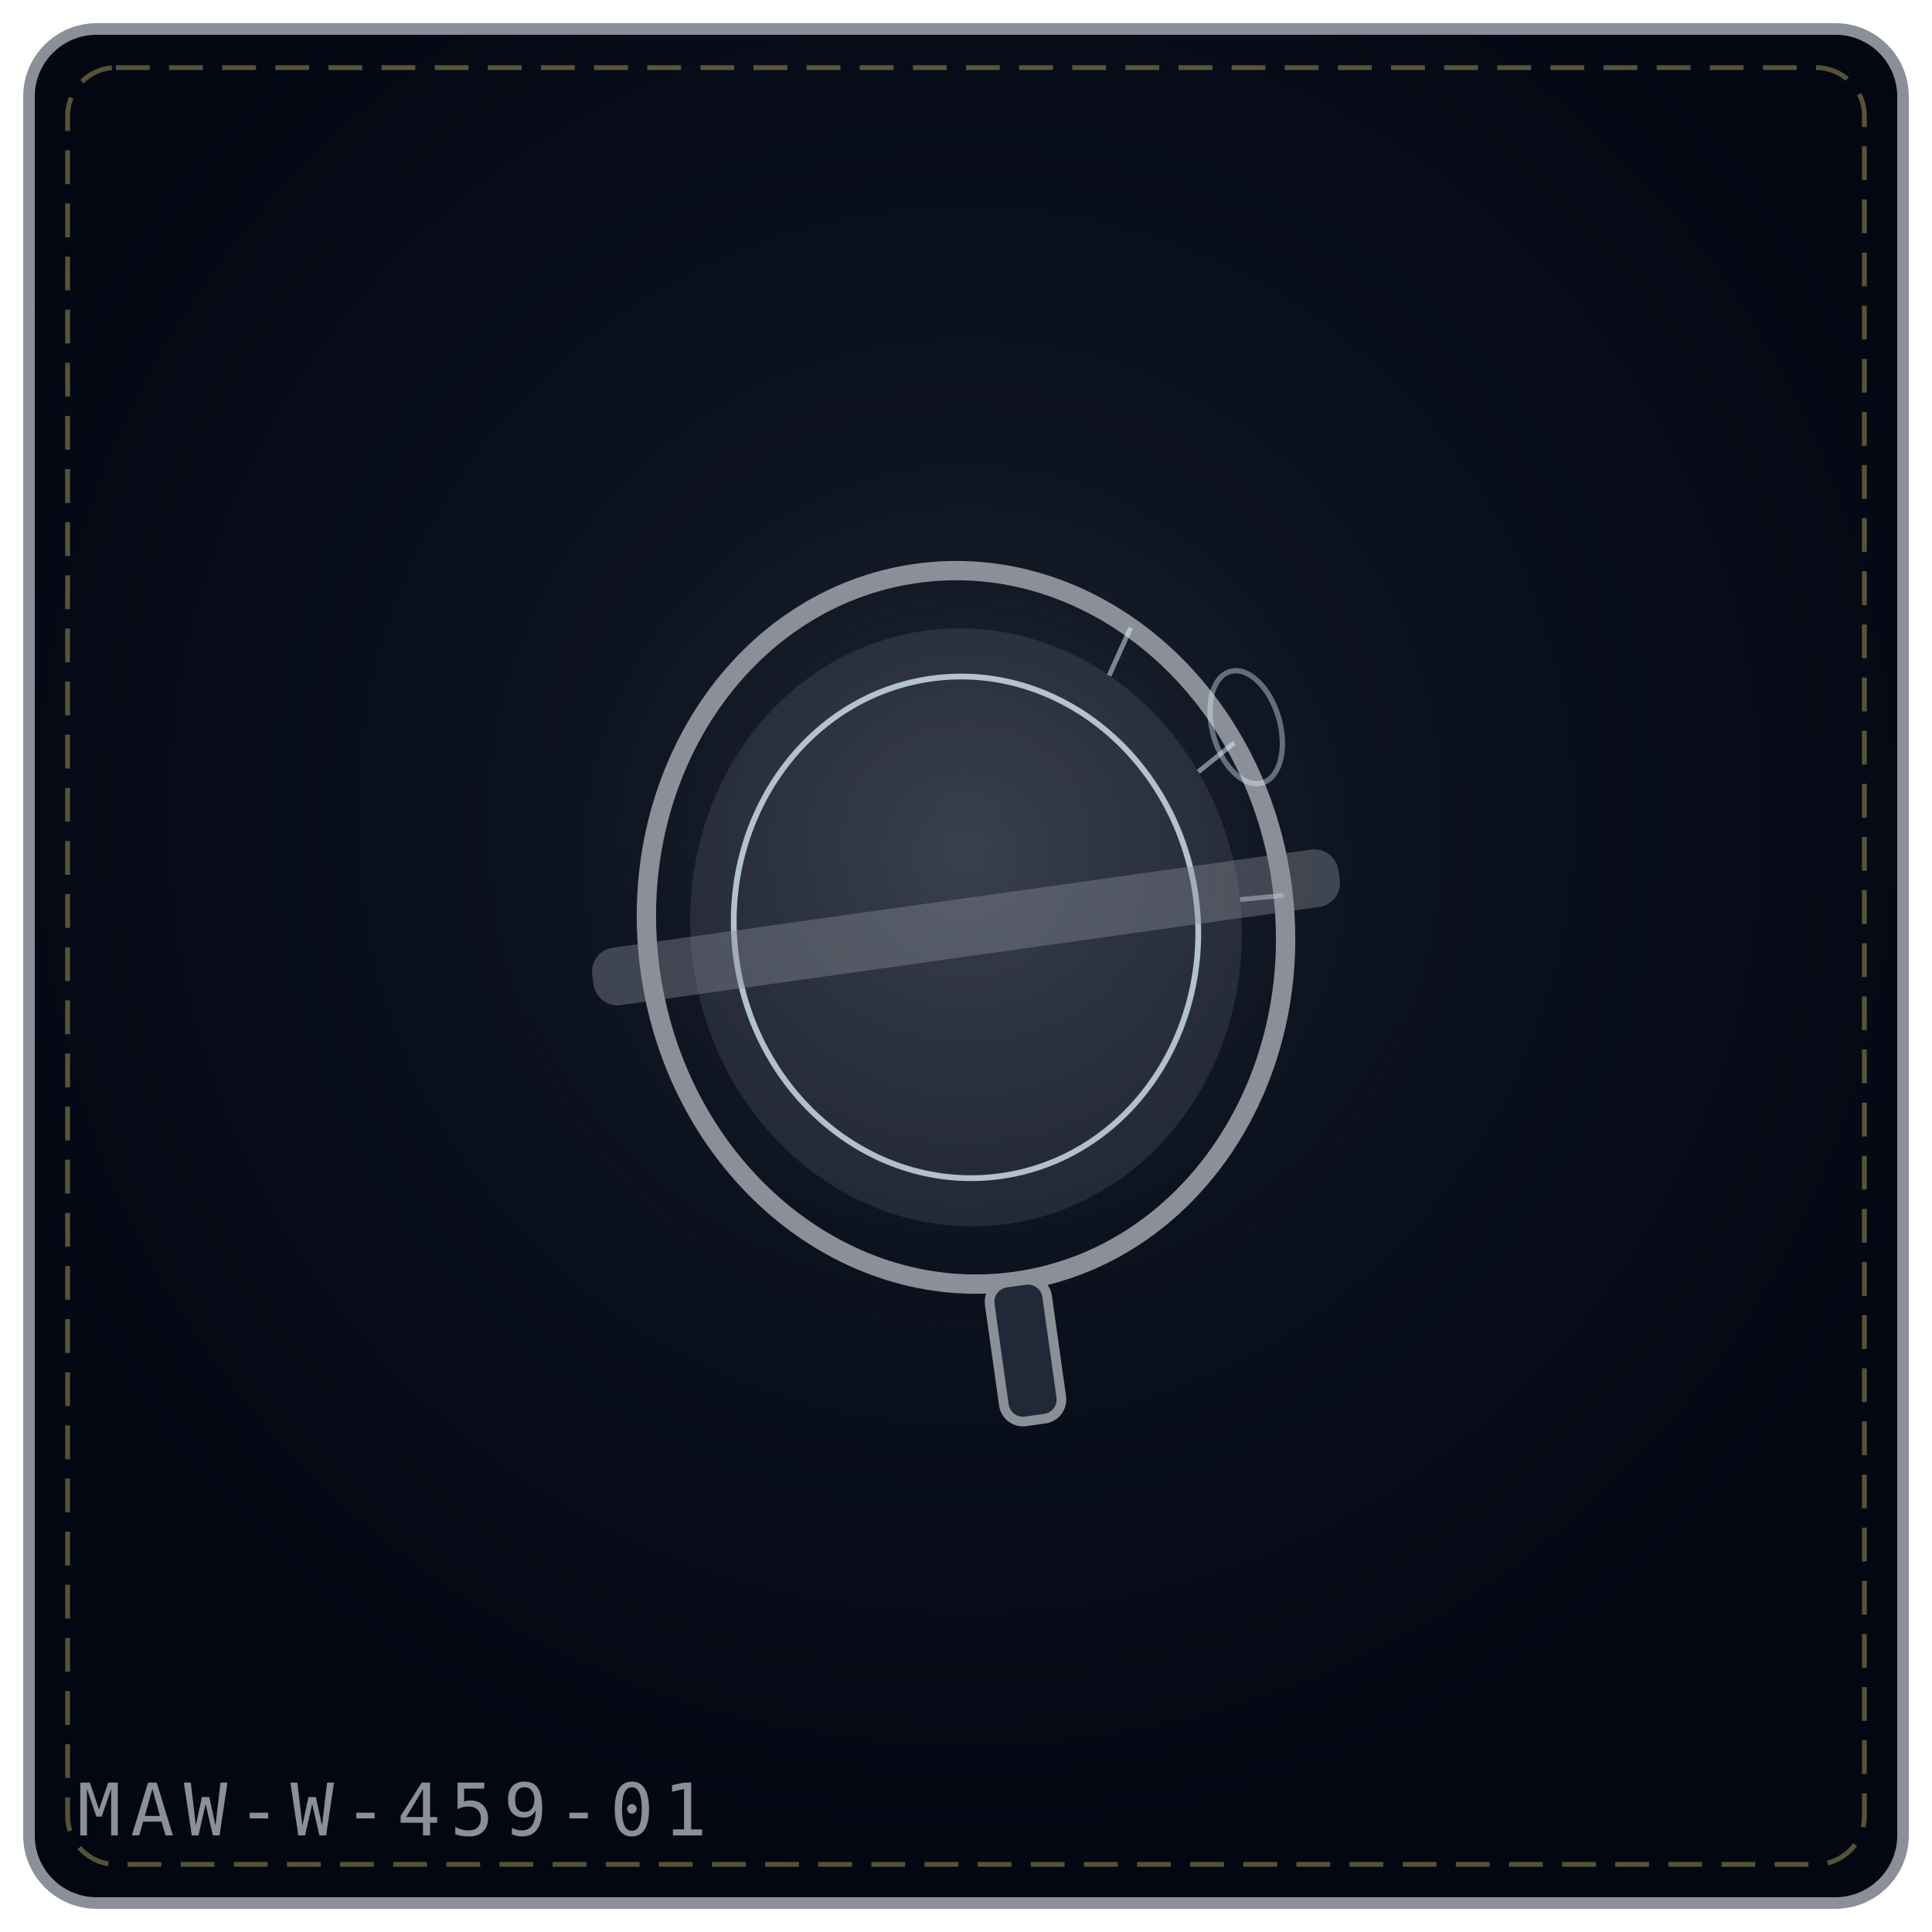
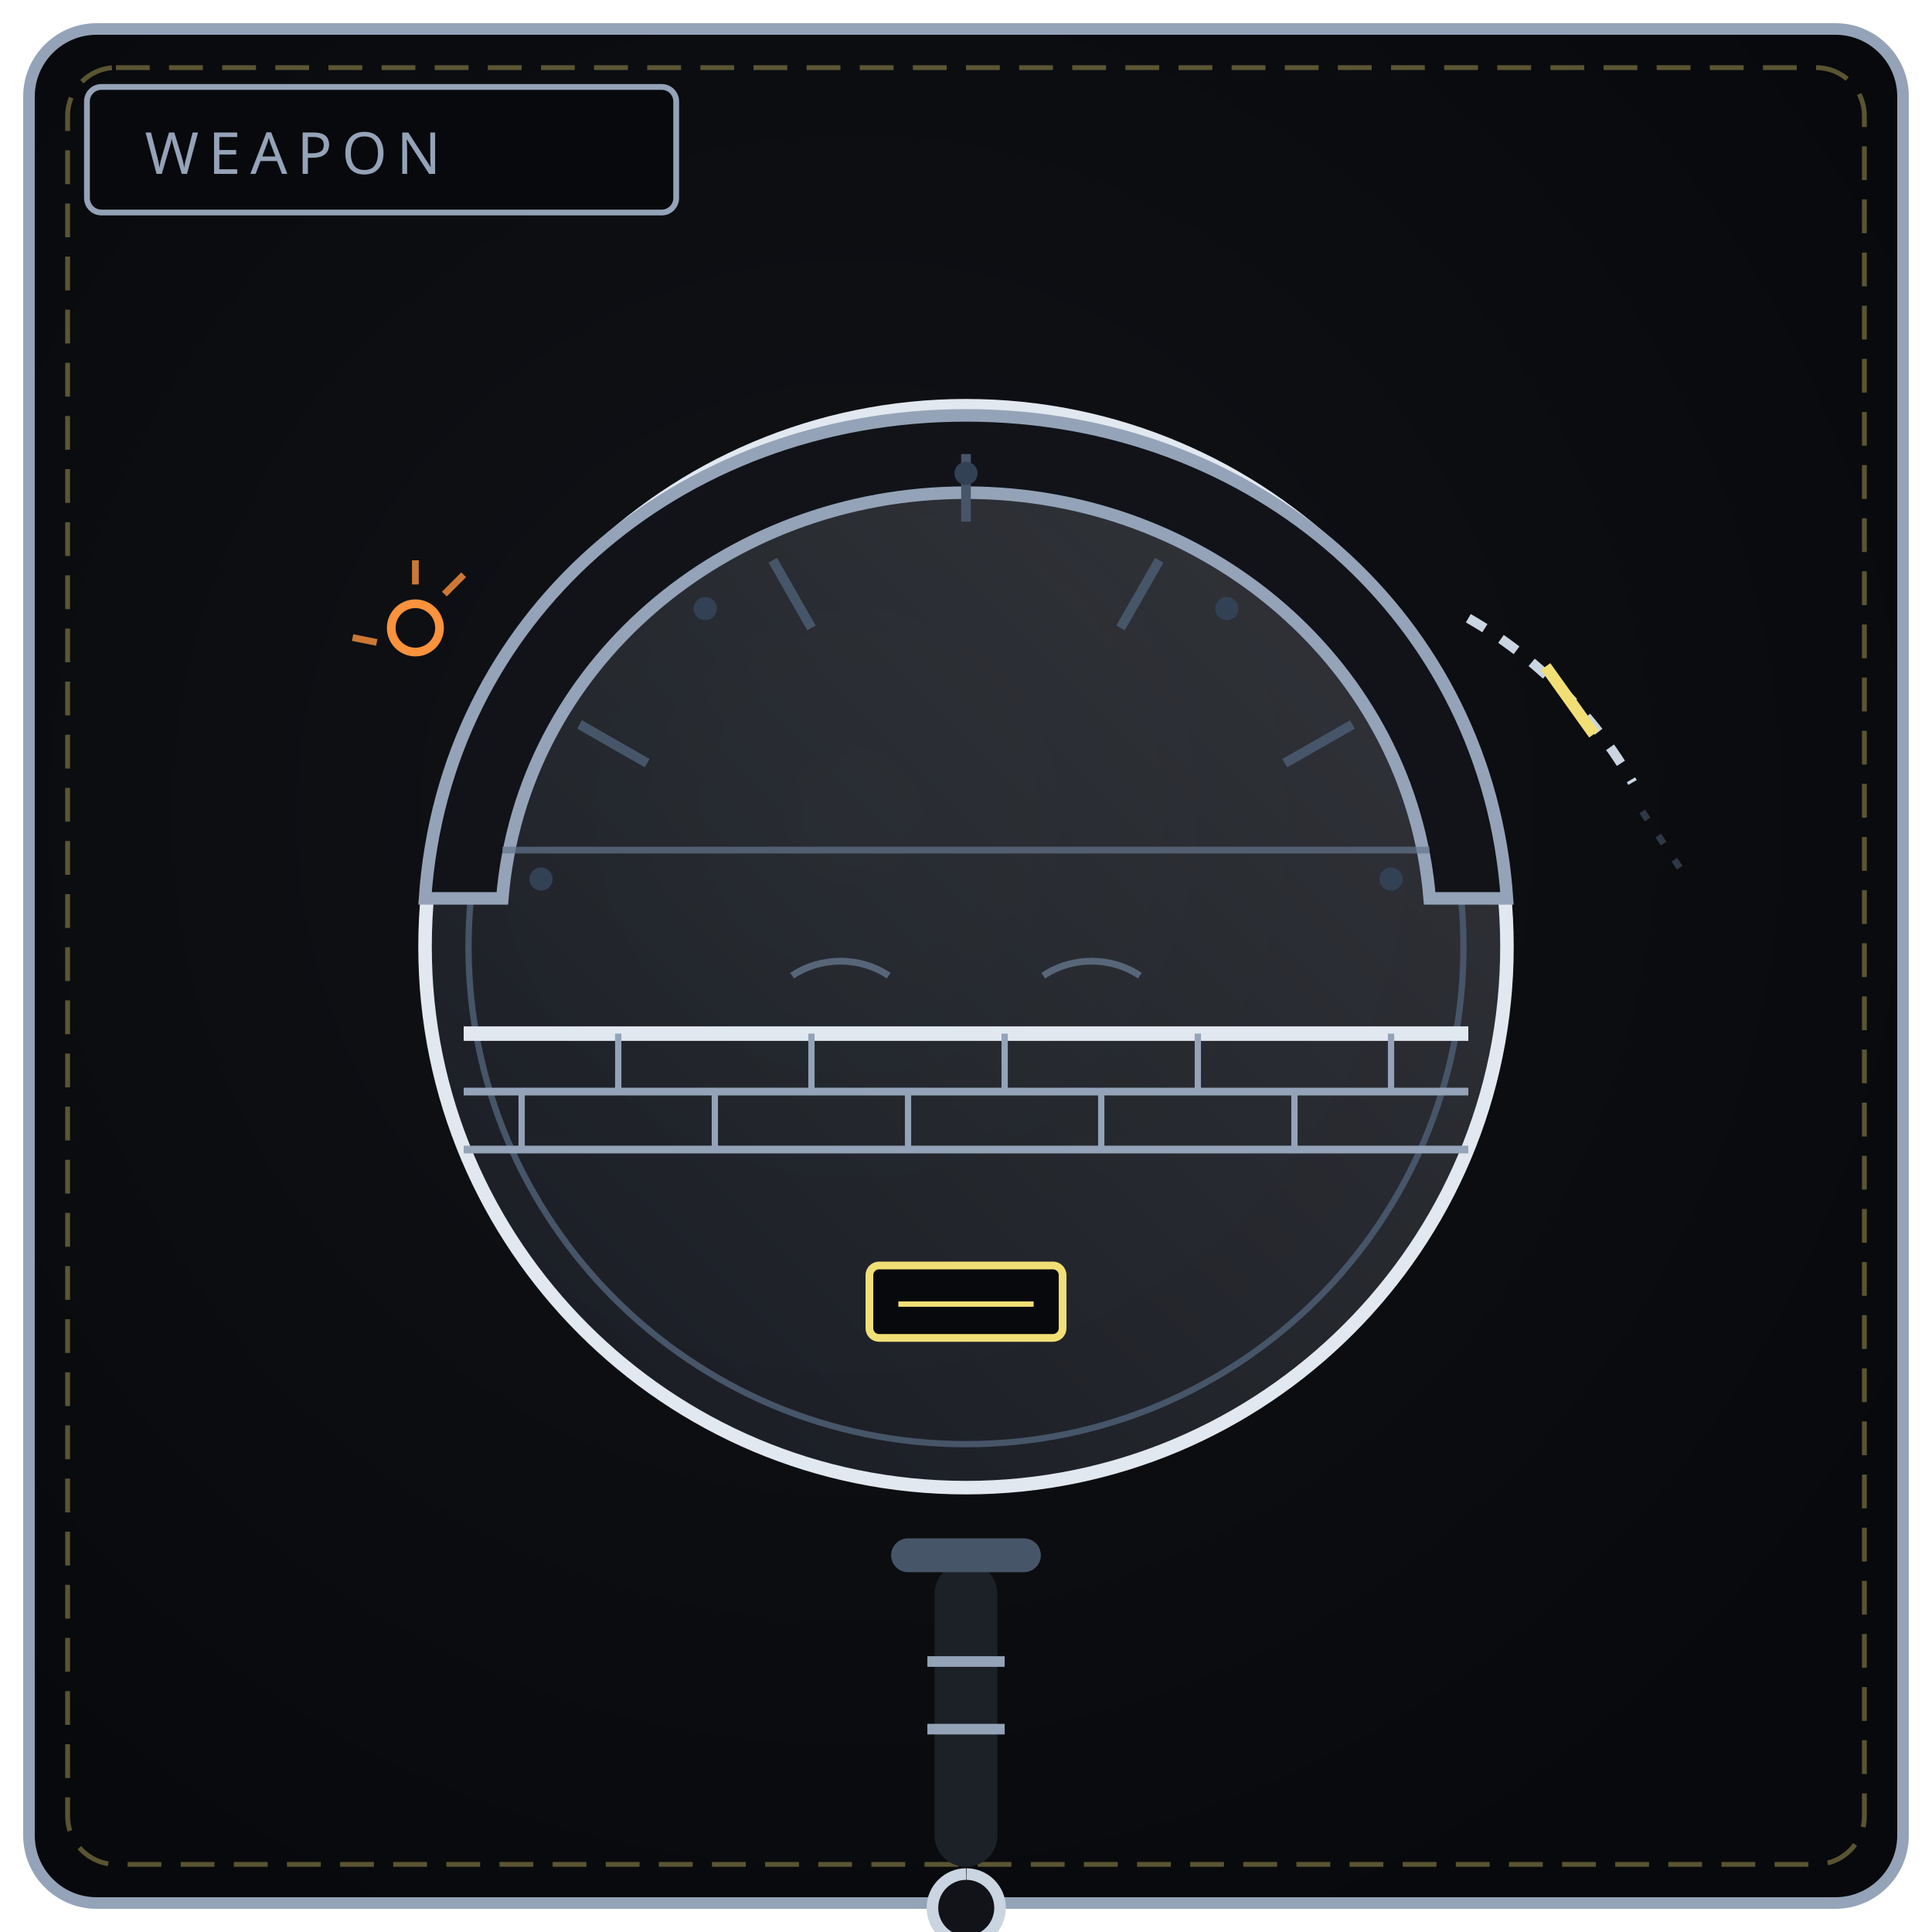
<svg xmlns="http://www.w3.org/2000/svg" viewBox="0 0 400 400" width="100%" height="100%" role="img" aria-label="THE BULWARK LENS">
  <defs>
-     <radialGradient id="bg38c268" cx="50%" cy="42%" r="58%">
-       <stop offset="0%" stop-color="#111827" />
-       <stop offset="100%" stop-color="#030712" />
+     <radialGradient id="bw459" cx="44%" cy="42%" r="66%">
+       <stop offset="0%" stop-color="#111318" />
+       <stop offset="100%" stop-color="#08090c" />
    </radialGradient>
-     <radialGradient id="gl38c268" cx="50%" cy="46%" r="42%">
-       <stop offset="0%" stop-color="#8a8f98" stop-opacity=".2" />
-       <stop offset="100%" stop-color="#000" stop-opacity="0" />
-     </radialGradient>
+     <linearGradient id="bl459" x1="0" y1="1" x2="1" y2="0">
+       <stop offset="0" stop-color="#475569" />
+       <stop offset="1" stop-color="#e2e8f0" />
+     </linearGradient>
  </defs>
-   <rect x="6" y="6" width="388" height="388" rx="14" fill="url(#bg38c268)" stroke="#8a8f98" stroke-width="2.4" />
+   <rect x="6" y="6" width="388" height="388" rx="14" fill="url(#bw459)" stroke="#94a3b8" stroke-width="2.4" />
  <rect x="14" y="14" width="372" height="372" rx="10" fill="none" stroke="#f1df76" stroke-width="1" stroke-dasharray="7 4" opacity=".35" />
-   <circle cx="200" cy="188" r="134" fill="url(#gl38c268)" />
-   <g transform="rotate(-8 200.0 192.0)">
-     <ellipse cx="200.0" cy="192.0" rx="66.0" ry="74.0" fill="none" stroke="#8a8f98" stroke-width="4" />
-     <ellipse cx="200.0" cy="192.0" rx="57.0" ry="62.0" fill="#8a8f98" fill-opacity=".18" />
-     <ellipse cx="200.0" cy="192.0" rx="48.0" ry="52.0" fill="none" stroke="#e0f2fe" stroke-width="1.2" opacity=".75" />
-     <path d="M242.4 135.3 L236.6 144.5" stroke="#e0f2fe" stroke-width="1" opacity=".5" />
-     <path d="M260.3 161.9 L252.1 166.8" stroke="#e0f2fe" stroke-width="1" opacity=".5" />
-     <path d="M266.0 194.6 L257.0 194.2" stroke="#e0f2fe" stroke-width="1" opacity=".5" />
-     <rect x="122.0" y="186.0" width="156.0" height="12" rx="5" fill="#8a8f98" fill-opacity=".4" />
-     <rect x="194.0" y="266.0" width="12" height="29.0" rx="4" fill="#1f2937" stroke="#8a8f98" stroke-width="2" />
-   </g>
-   <g transform="rotate(-16 258.0 136.0)">
-     <ellipse cx="254.0" cy="150.0" rx="7" ry="12" fill="none" stroke="#e0f2fe" stroke-width="1.1" opacity=".4" />
-   </g>
-   <text x="16" y="380" font-family="monospace" font-size="15" letter-spacing="2" fill="#8a8f98">MAW-W-459-01</text>
+   <rect x="18" y="18" width="122" height="26" rx="3" fill="#08090c" stroke="#94a3b8" stroke-width="1.2" />
+   <text x="30" y="36" fill="#94a3b8" font-family="Impact, Arial Black, sans-serif" font-size="12" letter-spacing="2">WEAPON</text>
+   <path d="M200 330 L200 380" stroke="#1c2128" stroke-width="13" stroke-linecap="round" />
+   <path d="M192 344 L208 344 M192 358 L208 358" stroke="#94a3b8" stroke-width="2.2" />
+   <path d="M200 388 a7 7 0 1 0 .1 0" fill="#111318" stroke="#cbd5e1" stroke-width="2.4" />
+   <path d="M188 322 L212 322" stroke="#475569" stroke-width="7" stroke-linecap="round" />
+   <circle cx="200" cy="196" r="112" fill="url(#bl459)" fill-opacity=".18" stroke="#e2e8f0" stroke-width="2.8" />
+   <circle cx="200" cy="196" r="103" fill="none" stroke="#475569" stroke-width="1.3" />
+   <path d="M88 186 C 92 128, 140 86, 200 86 C 260 86, 308 128, 312 186 L 296 186 C 292 138, 250 102, 200 102 C 150 102, 108 138, 104 186 Z" fill="#111318" stroke="#94a3b8" stroke-width="2.6" />
+   <path d="M120 150 L134 158 M160 116 L168 130 M200 94 L200 108 M240 116 L232 130 M280 150 L266 158" stroke="#475569" stroke-width="2" />
+   <path d="M104 176 L296 176" stroke="#64748b" stroke-width="1.4" opacity=".7" />
+   <circle cx="112" cy="182" r="2.4" fill="#334155" />
+   <circle cx="146" cy="126" r="2.4" fill="#334155" />
+   <circle cx="200" cy="98" r="2.4" fill="#334155" />
+   <circle cx="254" cy="126" r="2.4" fill="#334155" />
+   <circle cx="288" cy="182" r="2.4" fill="#334155" />
+   <path d="M96 214 L304 214" stroke="#e2e8f0" stroke-width="3" />
+   <path d="M96 226 L304 226 M96 238 L304 238" stroke="#94a3b8" stroke-width="1.6" />
+   <path d="M128 214 L128 226 M168 214 L168 226 M208 214 L208 226 M248 214 L248 226 M288 214 L288 226 M108 226 L108 238 M148 226 L148 238 M188 226 L188 238 M228 226 L228 238 M268 226 L268 238" stroke="#94a3b8" stroke-width="1.3" />
+   <path d="M164 202 C 170 198, 178 198, 184 202 M216 202 C 222 198, 230 198, 236 202" fill="none" stroke="#64748b" stroke-width="1.4" opacity=".8" />
+   <path d="M304 128 C 318 136, 330 148, 338 162" fill="none" stroke="#cbd5e1" stroke-width="2" stroke-dasharray="4 4" />
+   <path d="M320 138 L330 152" stroke="#f1df76" stroke-width="2.4" />
+   <path d="M340 168 L348 180" stroke="#475569" stroke-width="1.4" stroke-dasharray="2 4" opacity=".6" />
+   <circle cx="86" cy="130" r="5" fill="none" stroke="#fb923c" stroke-width="1.8" />
+   <path d="M86 121 L86 116 M78 133 L73 132 M92 123 L96 119" stroke="#fb923c" stroke-width="1.4" opacity=".8" />
+   <rect x="180" y="262" width="40" height="15" rx="2" fill="#08090c" stroke="#f1df76" stroke-width="1.6" />
+   <path d="M186 270 L214 270" stroke="#f1df76" stroke-width="1.1" />
</svg>
